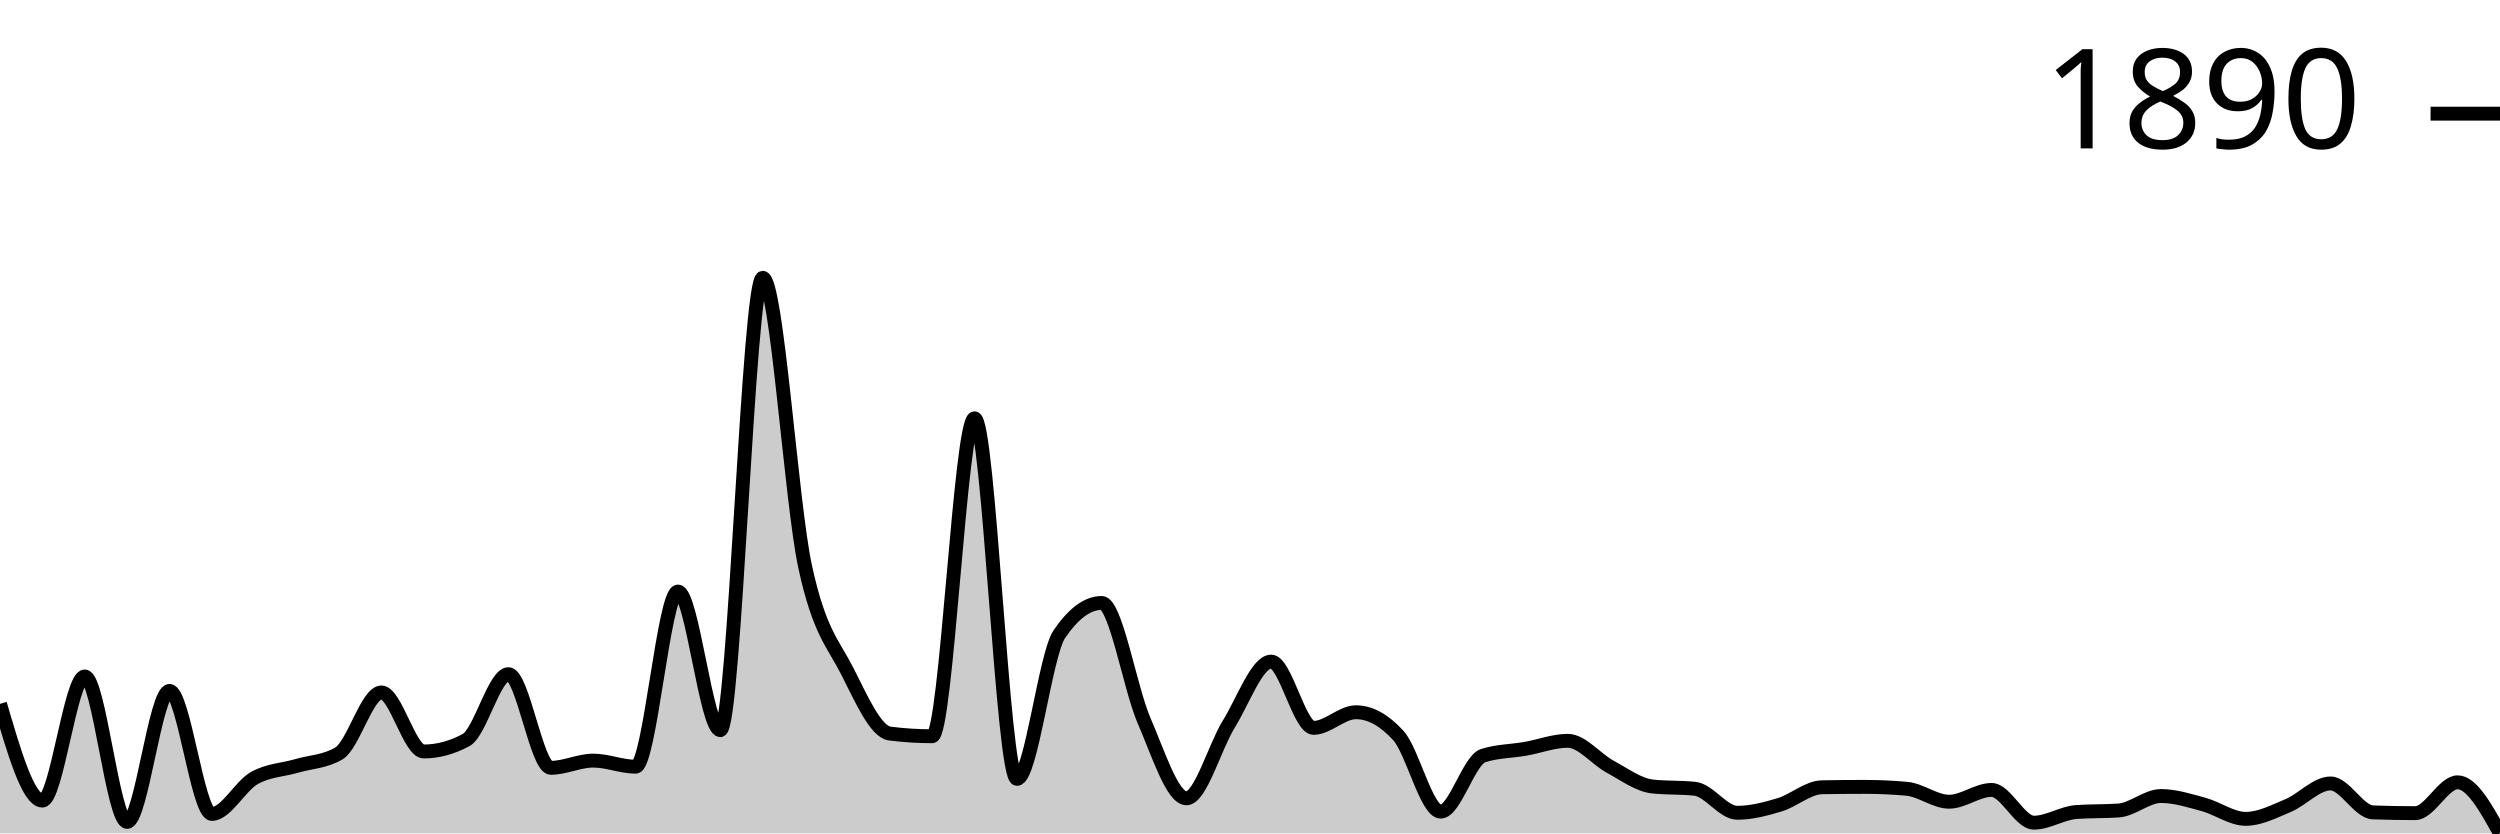
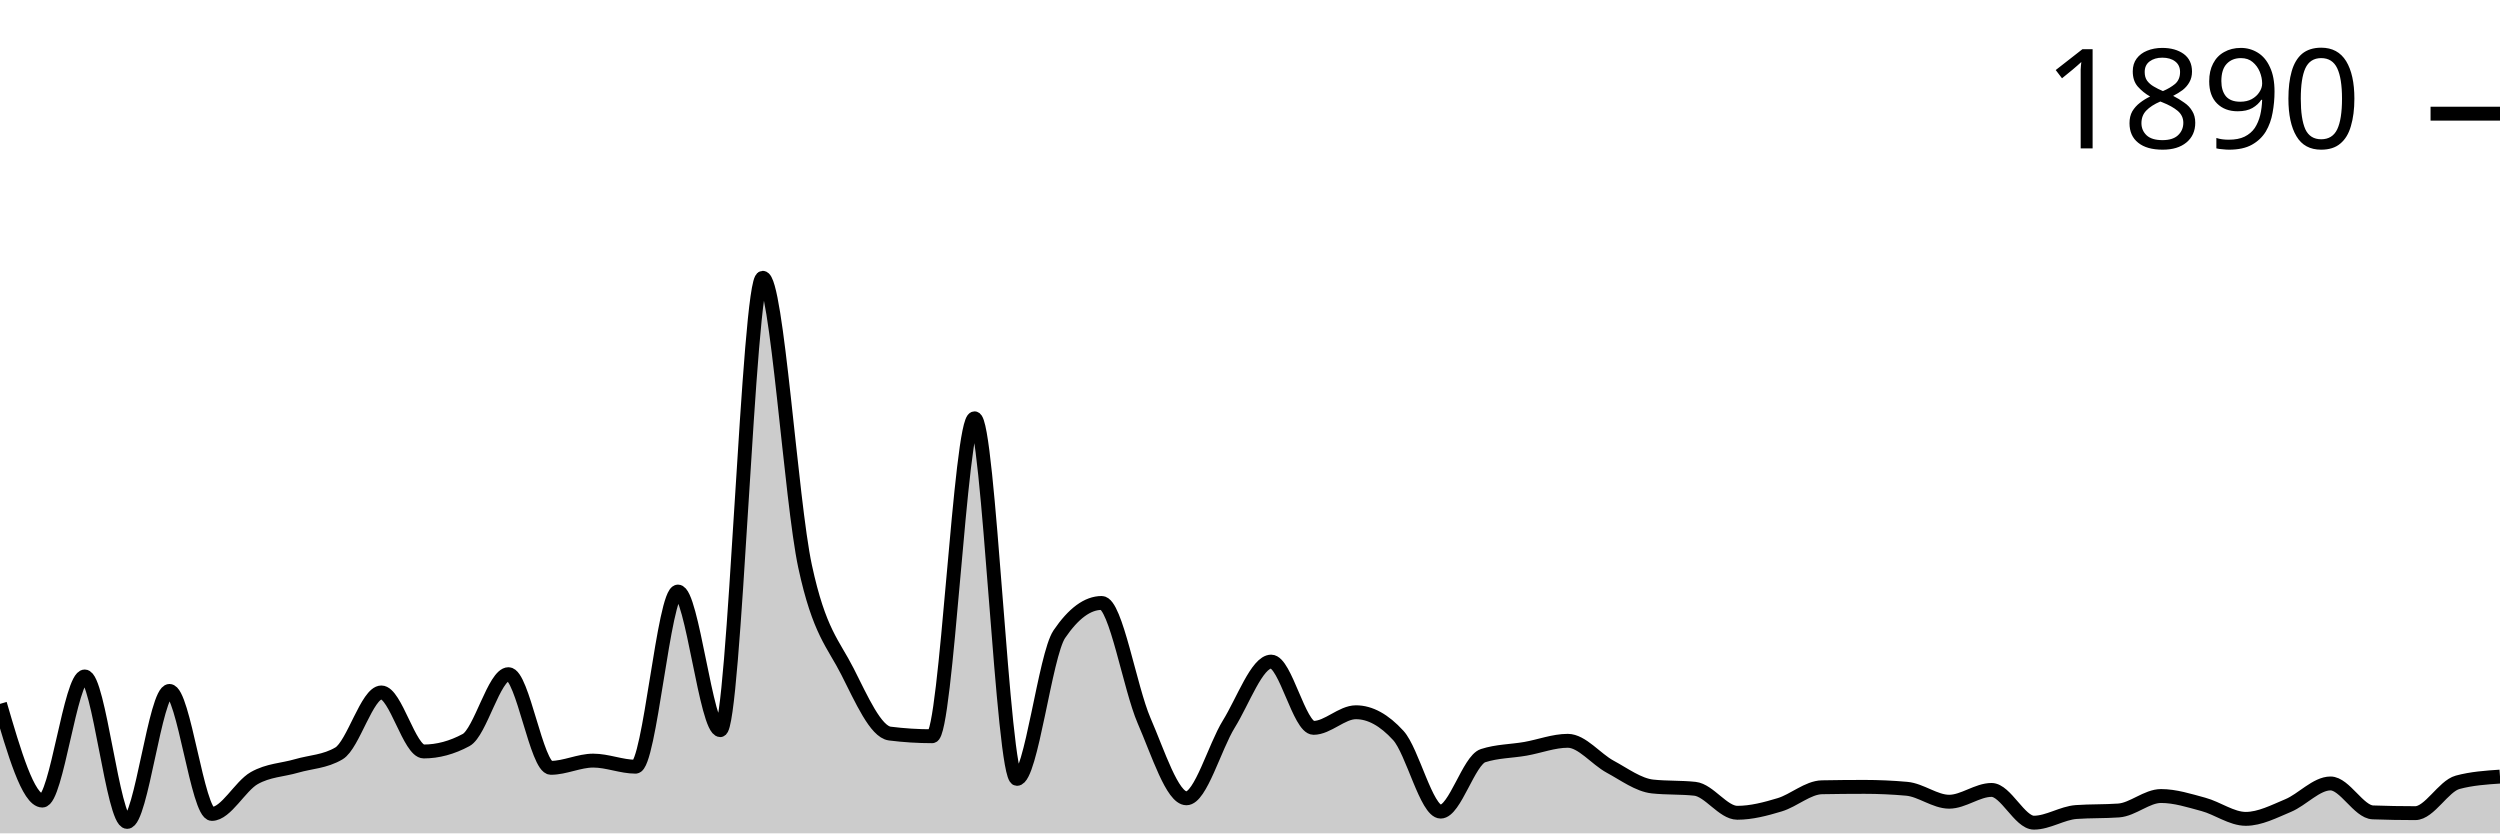
<svg xmlns="http://www.w3.org/2000/svg" viewBox="0 0 180 60">
  <g transform="translate(0,20)">
-     <path class="area" fill="rgba(0, 0, 0, 0.2)" d="M0,30.679C1.017,34.16,2.034,37.642,3.051,37.642C4.068,37.642,5.085,28.705,6.102,28.705C7.119,28.705,8.136,39.178,9.153,39.178C10.169,39.178,11.186,29.746,12.203,29.746C13.22,29.746,14.237,38.602,15.254,38.602C16.271,38.602,17.288,36.6,18.305,36.025C19.322,35.449,20.339,35.444,21.356,35.147C22.373,34.85,23.39,34.846,24.407,34.243C25.424,33.639,26.441,29.856,27.458,29.856C28.475,29.856,29.492,34.106,30.508,34.106C31.525,34.106,32.542,33.831,33.559,33.283C34.576,32.735,35.593,28.54,36.61,28.54C37.627,28.54,38.644,35.284,39.661,35.284C40.678,35.284,41.695,34.764,42.712,34.764C43.729,34.764,44.746,35.202,45.763,35.202C46.78,35.202,47.797,22.591,48.814,22.591C49.831,22.591,50.847,32.57,51.864,32.57C52.881,32.57,53.898,0,54.915,0C55.932,0,56.949,16.057,57.966,20.781C58.983,25.506,60,26.342,61.017,28.348C62.034,30.354,63.051,32.689,64.068,32.817C65.085,32.945,66.102,33.009,67.119,33.009C68.136,33.009,69.153,10.117,70.169,10.117C71.186,10.117,72.203,36.08,73.22,36.08C74.237,36.08,75.254,27.16,76.271,25.661C77.288,24.163,78.305,23.413,79.322,23.413C80.339,23.413,81.356,29.541,82.373,31.885C83.39,34.229,84.407,37.478,85.424,37.478C86.441,37.478,87.458,33.772,88.475,32.132C89.492,30.491,90.508,27.635,91.525,27.635C92.542,27.635,93.559,32.406,94.576,32.406C95.593,32.406,96.61,31.282,97.627,31.282C98.644,31.282,99.661,31.839,100.678,32.954C101.695,34.069,102.712,38.437,103.729,38.437C104.746,38.437,105.763,34.736,106.78,34.407C107.797,34.078,108.814,34.092,109.831,33.914C110.847,33.735,111.864,33.338,112.881,33.338C113.898,33.338,114.915,34.654,115.932,35.202C116.949,35.751,117.966,36.518,118.983,36.628C120,36.737,121.017,36.683,122.034,36.792C123.051,36.902,124.068,38.52,125.085,38.52C126.102,38.52,127.119,38.25,128.136,37.944C129.153,37.638,130.169,36.701,131.186,36.683C132.203,36.664,133.22,36.655,134.237,36.655C135.254,36.655,136.271,36.701,137.288,36.792C138.305,36.884,139.322,37.724,140.339,37.724C141.356,37.724,142.373,36.875,143.39,36.875C144.407,36.875,145.424,39.232,146.441,39.232C147.458,39.232,148.475,38.538,149.492,38.465C150.508,38.392,151.525,38.428,152.542,38.355C153.559,38.282,154.576,37.313,155.593,37.313C156.61,37.313,157.627,37.642,158.644,37.916C159.661,38.191,160.678,38.958,161.695,38.958C162.712,38.958,163.729,38.424,164.746,37.999C165.763,37.574,166.78,36.408,167.797,36.408C168.814,36.408,169.831,38.456,170.847,38.492C171.864,38.529,172.881,38.547,173.898,38.547C174.915,38.547,175.932,36.326,176.949,36.326C177.966,36.326,178.983,38.163,180,40L180,40C178.983,40,177.966,40,176.949,40C175.932,40,174.915,40,173.898,40C172.881,40,171.864,40,170.847,40C169.831,40,168.814,40,167.797,40C166.78,40,165.763,40,164.746,40C163.729,40,162.712,40,161.695,40C160.678,40,159.661,40,158.644,40C157.627,40,156.61,40,155.593,40C154.576,40,153.559,40,152.542,40C151.525,40,150.508,40,149.492,40C148.475,40,147.458,40,146.441,40C145.424,40,144.407,40,143.39,40C142.373,40,141.356,40,140.339,40C139.322,40,138.305,40,137.288,40C136.271,40,135.254,40,134.237,40C133.22,40,132.203,40,131.186,40C130.169,40,129.153,40,128.136,40C127.119,40,126.102,40,125.085,40C124.068,40,123.051,40,122.034,40C121.017,40,120,40,118.983,40C117.966,40,116.949,40,115.932,40C114.915,40,113.898,40,112.881,40C111.864,40,110.847,40,109.831,40C108.814,40,107.797,40,106.78,40C105.763,40,104.746,40,103.729,40C102.712,40,101.695,40,100.678,40C99.661,40,98.644,40,97.627,40C96.61,40,95.593,40,94.576,40C93.559,40,92.542,40,91.525,40C90.508,40,89.492,40,88.475,40C87.458,40,86.441,40,85.424,40C84.407,40,83.39,40,82.373,40C81.356,40,80.339,40,79.322,40C78.305,40,77.288,40,76.271,40C75.254,40,74.237,40,73.22,40C72.203,40,71.186,40,70.169,40C69.153,40,68.136,40,67.119,40C66.102,40,65.085,40,64.068,40C63.051,40,62.034,40,61.017,40C60,40,58.983,40,57.966,40C56.949,40,55.932,40,54.915,40C53.898,40,52.881,40,51.864,40C50.847,40,49.831,40,48.814,40C47.797,40,46.78,40,45.763,40C44.746,40,43.729,40,42.712,40C41.695,40,40.678,40,39.661,40C38.644,40,37.627,40,36.61,40C35.593,40,34.576,40,33.559,40C32.542,40,31.525,40,30.508,40C29.492,40,28.475,40,27.458,40C26.441,40,25.424,40,24.407,40C23.39,40,22.373,40,21.356,40C20.339,40,19.322,40,18.305,40C17.288,40,16.271,40,15.254,40C14.237,40,13.22,40,12.203,40C11.186,40,10.169,40,9.153,40C8.136,40,7.119,40,6.102,40C5.085,40,4.068,40,3.051,40C2.034,40,1.017,40,0,40Z" />
-     <path class="line" stroke="black" fill="none" d="M0,30.679C1.017,34.16,2.034,37.642,3.051,37.642C4.068,37.642,5.085,28.705,6.102,28.705C7.119,28.705,8.136,39.178,9.153,39.178C10.169,39.178,11.186,29.746,12.203,29.746C13.22,29.746,14.237,38.602,15.254,38.602C16.271,38.602,17.288,36.6,18.305,36.025C19.322,35.449,20.339,35.444,21.356,35.147C22.373,34.85,23.39,34.846,24.407,34.243C25.424,33.639,26.441,29.856,27.458,29.856C28.475,29.856,29.492,34.106,30.508,34.106C31.525,34.106,32.542,33.831,33.559,33.283C34.576,32.735,35.593,28.54,36.61,28.54C37.627,28.54,38.644,35.284,39.661,35.284C40.678,35.284,41.695,34.764,42.712,34.764C43.729,34.764,44.746,35.202,45.763,35.202C46.78,35.202,47.797,22.591,48.814,22.591C49.831,22.591,50.847,32.57,51.864,32.57C52.881,32.57,53.898,0,54.915,0C55.932,0,56.949,16.057,57.966,20.781C58.983,25.506,60,26.342,61.017,28.348C62.034,30.354,63.051,32.689,64.068,32.817C65.085,32.945,66.102,33.009,67.119,33.009C68.136,33.009,69.153,10.117,70.169,10.117C71.186,10.117,72.203,36.08,73.22,36.08C74.237,36.08,75.254,27.16,76.271,25.661C77.288,24.163,78.305,23.413,79.322,23.413C80.339,23.413,81.356,29.541,82.373,31.885C83.39,34.229,84.407,37.478,85.424,37.478C86.441,37.478,87.458,33.772,88.475,32.132C89.492,30.491,90.508,27.635,91.525,27.635C92.542,27.635,93.559,32.406,94.576,32.406C95.593,32.406,96.61,31.282,97.627,31.282C98.644,31.282,99.661,31.839,100.678,32.954C101.695,34.069,102.712,38.437,103.729,38.437C104.746,38.437,105.763,34.736,106.78,34.407C107.797,34.078,108.814,34.092,109.831,33.914C110.847,33.735,111.864,33.338,112.881,33.338C113.898,33.338,114.915,34.654,115.932,35.202C116.949,35.751,117.966,36.518,118.983,36.628C120,36.737,121.017,36.683,122.034,36.792C123.051,36.902,124.068,38.52,125.085,38.52C126.102,38.52,127.119,38.25,128.136,37.944C129.153,37.638,130.169,36.701,131.186,36.683C132.203,36.664,133.22,36.655,134.237,36.655C135.254,36.655,136.271,36.701,137.288,36.792C138.305,36.884,139.322,37.724,140.339,37.724C141.356,37.724,142.373,36.875,143.39,36.875C144.407,36.875,145.424,39.232,146.441,39.232C147.458,39.232,148.475,38.538,149.492,38.465C150.508,38.392,151.525,38.428,152.542,38.355C153.559,38.282,154.576,37.313,155.593,37.313C156.61,37.313,157.627,37.642,158.644,37.916C159.661,38.191,160.678,38.958,161.695,38.958C162.712,38.958,163.729,38.424,164.746,37.999C165.763,37.574,166.78,36.408,167.797,36.408C168.814,36.408,169.831,38.456,170.847,38.492C171.864,38.529,172.881,38.547,173.898,38.547C174.915,38.547,175.932,36.326,176.949,36.326C177.966,36.326,178.983,38.163,180,40" />
+     <path class="area" fill="rgba(0, 0, 0, 0.2)" d="M0,30.679C1.017,34.16,2.034,37.642,3.051,37.642C4.068,37.642,5.085,28.705,6.102,28.705C7.119,28.705,8.136,39.178,9.153,39.178C10.169,39.178,11.186,29.746,12.203,29.746C13.22,29.746,14.237,38.602,15.254,38.602C16.271,38.602,17.288,36.6,18.305,36.025C19.322,35.449,20.339,35.444,21.356,35.147C22.373,34.85,23.39,34.846,24.407,34.243C25.424,33.639,26.441,29.856,27.458,29.856C28.475,29.856,29.492,34.106,30.508,34.106C31.525,34.106,32.542,33.831,33.559,33.283C34.576,32.735,35.593,28.54,36.61,28.54C37.627,28.54,38.644,35.284,39.661,35.284C40.678,35.284,41.695,34.764,42.712,34.764C43.729,34.764,44.746,35.202,45.763,35.202C46.78,35.202,47.797,22.591,48.814,22.591C49.831,22.591,50.847,32.57,51.864,32.57C52.881,32.57,53.898,0,54.915,0C55.932,0,56.949,16.057,57.966,20.781C58.983,25.506,60,26.342,61.017,28.348C62.034,30.354,63.051,32.689,64.068,32.817C65.085,32.945,66.102,33.009,67.119,33.009C68.136,33.009,69.153,10.117,70.169,10.117C71.186,10.117,72.203,36.08,73.22,36.08C74.237,36.08,75.254,27.16,76.271,25.661C77.288,24.163,78.305,23.413,79.322,23.413C80.339,23.413,81.356,29.541,82.373,31.885C83.39,34.229,84.407,37.478,85.424,37.478C86.441,37.478,87.458,33.772,88.475,32.132C89.492,30.491,90.508,27.635,91.525,27.635C92.542,27.635,93.559,32.406,94.576,32.406C95.593,32.406,96.61,31.282,97.627,31.282C98.644,31.282,99.661,31.839,100.678,32.954C101.695,34.069,102.712,38.437,103.729,38.437C104.746,38.437,105.763,34.736,106.78,34.407C107.797,34.078,108.814,34.092,109.831,33.914C110.847,33.735,111.864,33.338,112.881,33.338C113.898,33.338,114.915,34.654,115.932,35.202C116.949,35.751,117.966,36.518,118.983,36.628C120,36.737,121.017,36.683,122.034,36.792C123.051,36.902,124.068,38.52,125.085,38.52C126.102,38.52,127.119,38.25,128.136,37.944C129.153,37.638,130.169,36.701,131.186,36.683C132.203,36.664,133.22,36.655,134.237,36.655C135.254,36.655,136.271,36.701,137.288,36.792C138.305,36.884,139.322,37.724,140.339,37.724C141.356,37.724,142.373,36.875,143.39,36.875C144.407,36.875,145.424,39.232,146.441,39.232C147.458,39.232,148.475,38.538,149.492,38.465C150.508,38.392,151.525,38.428,152.542,38.355C153.559,38.282,154.576,37.313,155.593,37.313C156.61,37.313,157.627,37.642,158.644,37.916C159.661,38.191,160.678,38.958,161.695,38.958C162.712,38.958,163.729,38.424,164.746,37.999C165.763,37.574,166.78,36.408,167.797,36.408C168.814,36.408,169.831,38.456,170.847,38.492C171.864,38.529,172.881,38.547,173.898,38.547C174.915,38.547,175.932,36.6,176.949,36.326C177.966,36.052,178.983,35.984,180,35.915L180,40C178.983,40,177.966,40,176.949,40C175.932,40,174.915,40,173.898,40C172.881,40,171.864,40,170.847,40C169.831,40,168.814,40,167.797,40C166.78,40,165.763,40,164.746,40C163.729,40,162.712,40,161.695,40C160.678,40,159.661,40,158.644,40C157.627,40,156.61,40,155.593,40C154.576,40,153.559,40,152.542,40C151.525,40,150.508,40,149.492,40C148.475,40,147.458,40,146.441,40C145.424,40,144.407,40,143.39,40C142.373,40,141.356,40,140.339,40C139.322,40,138.305,40,137.288,40C136.271,40,135.254,40,134.237,40C133.22,40,132.203,40,131.186,40C130.169,40,129.153,40,128.136,40C127.119,40,126.102,40,125.085,40C124.068,40,123.051,40,122.034,40C121.017,40,120,40,118.983,40C117.966,40,116.949,40,115.932,40C114.915,40,113.898,40,112.881,40C111.864,40,110.847,40,109.831,40C108.814,40,107.797,40,106.78,40C105.763,40,104.746,40,103.729,40C102.712,40,101.695,40,100.678,40C99.661,40,98.644,40,97.627,40C96.61,40,95.593,40,94.576,40C93.559,40,92.542,40,91.525,40C90.508,40,89.492,40,88.475,40C87.458,40,86.441,40,85.424,40C84.407,40,83.39,40,82.373,40C81.356,40,80.339,40,79.322,40C78.305,40,77.288,40,76.271,40C75.254,40,74.237,40,73.22,40C72.203,40,71.186,40,70.169,40C69.153,40,68.136,40,67.119,40C66.102,40,65.085,40,64.068,40C63.051,40,62.034,40,61.017,40C60,40,58.983,40,57.966,40C56.949,40,55.932,40,54.915,40C53.898,40,52.881,40,51.864,40C50.847,40,49.831,40,48.814,40C47.797,40,46.78,40,45.763,40C44.746,40,43.729,40,42.712,40C41.695,40,40.678,40,39.661,40C38.644,40,37.627,40,36.61,40C35.593,40,34.576,40,33.559,40C32.542,40,31.525,40,30.508,40C29.492,40,28.475,40,27.458,40C26.441,40,25.424,40,24.407,40C23.39,40,22.373,40,21.356,40C20.339,40,19.322,40,18.305,40C17.288,40,16.271,40,15.254,40C14.237,40,13.22,40,12.203,40C11.186,40,10.169,40,9.153,40C8.136,40,7.119,40,6.102,40C5.085,40,4.068,40,3.051,40C2.034,40,1.017,40,0,40Z" />
+     <path class="line" stroke="black" fill="none" d="M0,30.679C1.017,34.16,2.034,37.642,3.051,37.642C4.068,37.642,5.085,28.705,6.102,28.705C7.119,28.705,8.136,39.178,9.153,39.178C10.169,39.178,11.186,29.746,12.203,29.746C13.22,29.746,14.237,38.602,15.254,38.602C16.271,38.602,17.288,36.6,18.305,36.025C19.322,35.449,20.339,35.444,21.356,35.147C22.373,34.85,23.39,34.846,24.407,34.243C25.424,33.639,26.441,29.856,27.458,29.856C28.475,29.856,29.492,34.106,30.508,34.106C31.525,34.106,32.542,33.831,33.559,33.283C34.576,32.735,35.593,28.54,36.61,28.54C37.627,28.54,38.644,35.284,39.661,35.284C40.678,35.284,41.695,34.764,42.712,34.764C43.729,34.764,44.746,35.202,45.763,35.202C46.78,35.202,47.797,22.591,48.814,22.591C49.831,22.591,50.847,32.57,51.864,32.57C52.881,32.57,53.898,0,54.915,0C55.932,0,56.949,16.057,57.966,20.781C58.983,25.506,60,26.342,61.017,28.348C62.034,30.354,63.051,32.689,64.068,32.817C65.085,32.945,66.102,33.009,67.119,33.009C68.136,33.009,69.153,10.117,70.169,10.117C71.186,10.117,72.203,36.08,73.22,36.08C74.237,36.08,75.254,27.16,76.271,25.661C77.288,24.163,78.305,23.413,79.322,23.413C80.339,23.413,81.356,29.541,82.373,31.885C83.39,34.229,84.407,37.478,85.424,37.478C86.441,37.478,87.458,33.772,88.475,32.132C89.492,30.491,90.508,27.635,91.525,27.635C92.542,27.635,93.559,32.406,94.576,32.406C95.593,32.406,96.61,31.282,97.627,31.282C98.644,31.282,99.661,31.839,100.678,32.954C101.695,34.069,102.712,38.437,103.729,38.437C104.746,38.437,105.763,34.736,106.78,34.407C107.797,34.078,108.814,34.092,109.831,33.914C110.847,33.735,111.864,33.338,112.881,33.338C113.898,33.338,114.915,34.654,115.932,35.202C116.949,35.751,117.966,36.518,118.983,36.628C120,36.737,121.017,36.683,122.034,36.792C123.051,36.902,124.068,38.52,125.085,38.52C126.102,38.52,127.119,38.25,128.136,37.944C129.153,37.638,130.169,36.701,131.186,36.683C132.203,36.664,133.22,36.655,134.237,36.655C135.254,36.655,136.271,36.701,137.288,36.792C138.305,36.884,139.322,37.724,140.339,37.724C141.356,37.724,142.373,36.875,143.39,36.875C144.407,36.875,145.424,39.232,146.441,39.232C147.458,39.232,148.475,38.538,149.492,38.465C150.508,38.392,151.525,38.428,152.542,38.355C153.559,38.282,154.576,37.313,155.593,37.313C156.61,37.313,157.627,37.642,158.644,37.916C159.661,38.191,160.678,38.958,161.695,38.958C162.712,38.958,163.729,38.424,164.746,37.999C165.763,37.574,166.78,36.408,167.797,36.408C168.814,36.408,169.831,38.456,170.847,38.492C171.864,38.529,172.881,38.547,173.898,38.547C174.915,38.547,175.932,36.6,176.949,36.326C177.966,36.052,178.983,35.984,180,35.915" />
    <path class="axis-ceiling" stroke-width="1" stroke="black" fill="none" d="M175,-11.816L180,-11.816" />
    <text class="axis-ceiling-label" font-family="sans-serif" text-anchor="end" font-size="10px" x="170" y="-9.316">1890</text>
  </g>
</svg>
